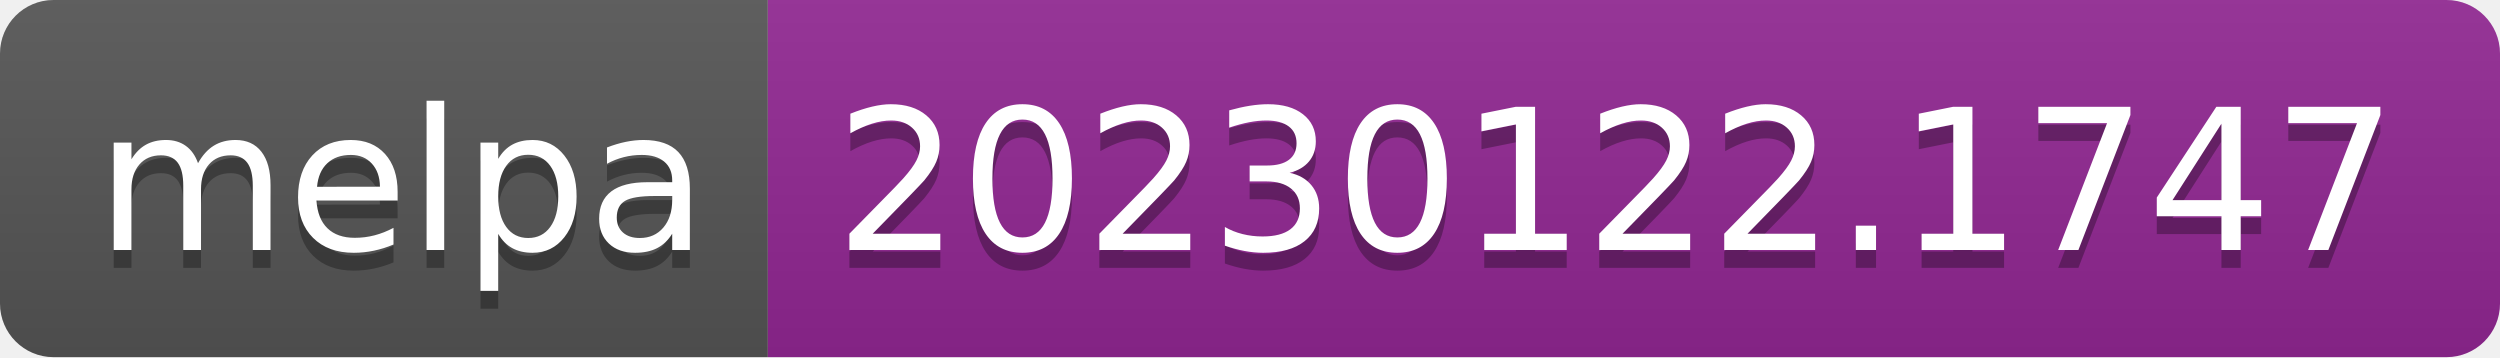
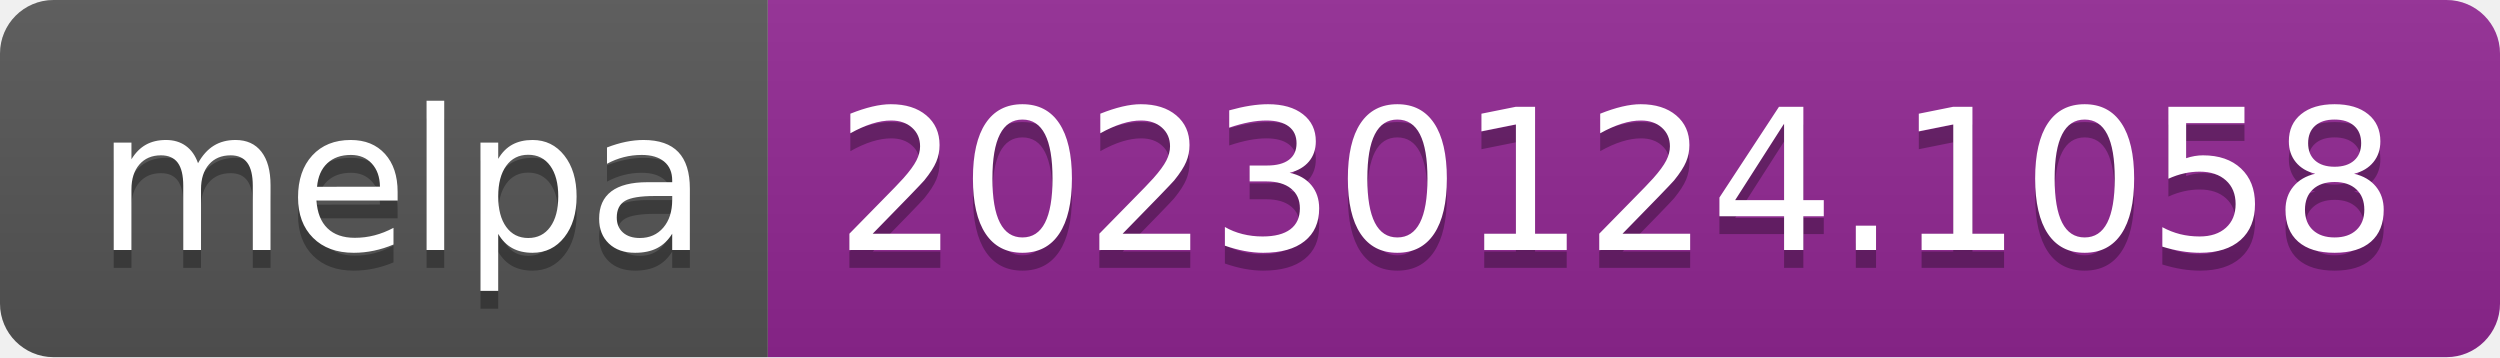
- <svg xmlns="http://www.w3.org/2000/svg" width="140" height="20" role="img" aria-label="melpa: 20230122.1747">
+ <svg xmlns="http://www.w3.org/2000/svg" width="140" height="20" role="img" aria-label="melpa: 20230124.1058">
  <linearGradient id="s" x2="0" y2="100%">
    <stop offset="0" stop-color="#bbb" stop-opacity=".1" />
    <stop offset="1" stop-opacity=".1" />
  </linearGradient>
  <clipPath id="r">
    <rect width="140" height="20" rx="3" fill="#fff" />
  </clipPath>
  <g clip-path="url(#r)">
    <rect width="43" height="20" fill="#555" />
    <rect x="43" width="97" height="20" fill="#922793" />
    <rect width="140" height="20" fill="url(#s)" />
  </g>
  <g fill="#fff" text-anchor="middle" font-family="Verdana,Geneva,DejaVu Sans,sans-serif" text-rendering="geometricPrecision" font-size="110">
    <text aria-hidden="true" x="225" y="150" fill="#010101" fill-opacity=".3" transform="scale(.1)" textLength="330">melpa</text>
    <text x="225" y="140" transform="scale(.1)" fill="#fff" textLength="330">melpa</text>
-     <text aria-hidden="true" x="905" y="150" fill="#010101" fill-opacity=".3" transform="scale(.1)" textLength="870">20230122.1747</text>
-     <text x="905" y="140" transform="scale(.1)" fill="#fff" textLength="870">20230122.1747</text>
+     <text aria-hidden="true" x="905" y="150" fill="#010101" fill-opacity=".3" transform="scale(.1)" textLength="870">20230124.1058</text>
+     <text x="905" y="140" transform="scale(.1)" fill="#fff" textLength="870">20230124.1058</text>
  </g>
</svg>
